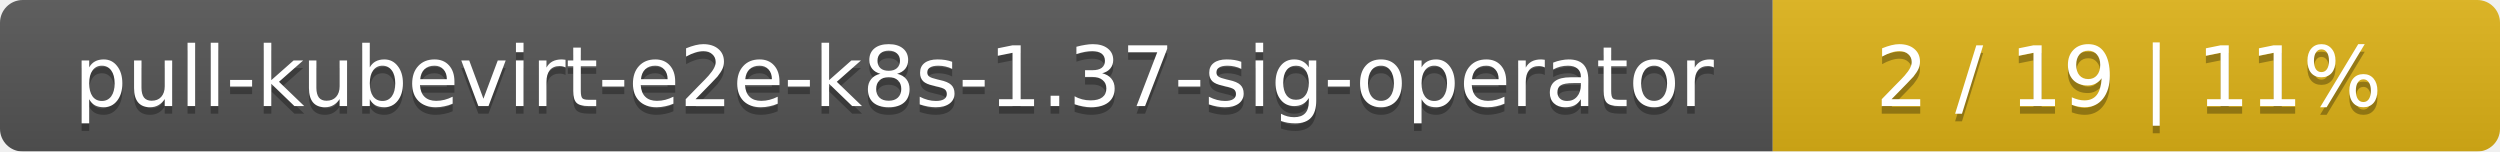
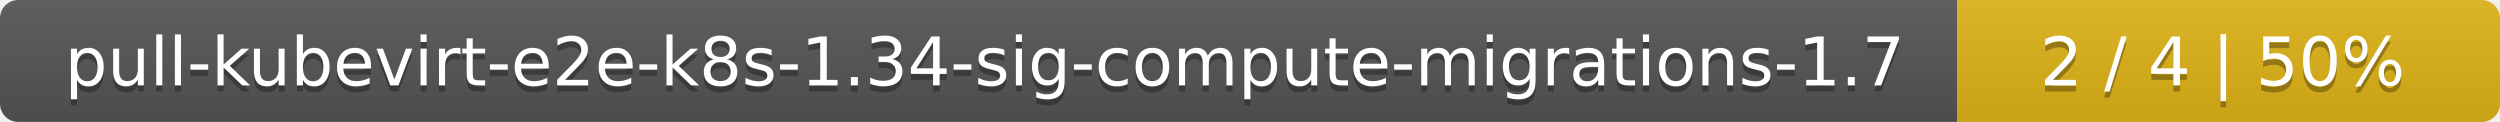
- <svg xmlns="http://www.w3.org/2000/svg" width="330" height="20">
+ <svg xmlns="http://www.w3.org/2000/svg" width="410" height="20">
  <linearGradient id="smooth" x2="0" y2="100%">
    <stop offset="0" stop-color="#bbb" stop-opacity=".1" />
    <stop offset="1" stop-opacity=".1" />
  </linearGradient>
  <mask id="round">
-     <rect width="330" height="20" rx="3" fill="#fff" />
+     <rect width="410" height="20" rx="3" fill="#fff" />
  </mask>
  <g mask="url(#round)">
-     <rect width="234" height="20" fill="#555" />
-     <rect x="234" width="96" height="20" fill="#dfb317" />
-     <rect width="330" height="20" fill="url(#smooth)" />
+     <rect width="321" height="20" fill="#555" />
+     <rect x="321" width="89" height="20" fill="#dfb317" />
+     <rect width="410" height="20" fill="url(#smooth)" />
  </g>
  <g fill="#fff" text-anchor="middle" font-family="DejaVu Sans,Verdana,Geneva,sans-serif" font-size="11">
-     <text x="118" y="15" fill="#010101" fill-opacity=".3">pull-kubevirt-e2e-k8s-1.37-sig-operator</text>
-     <text x="118" y="14">pull-kubevirt-e2e-k8s-1.37-sig-operator</text>
-     <text x="281" y="15" fill="#010101" fill-opacity=".3">2 / 19    |    11%</text>
-     <text x="281" y="14">2 / 19    |    11%</text>
+     <text x="161.5" y="15" fill="#010101" fill-opacity=".3">pull-kubevirt-e2e-k8s-1.34-sig-compute-migrations-1.7</text>
+     <text x="161.5" y="14">pull-kubevirt-e2e-k8s-1.34-sig-compute-migrations-1.7</text>
+     <text x="364.5" y="15" fill="#010101" fill-opacity=".3">2 / 4    |    50%</text>
+     <text x="364.5" y="14">2 / 4    |    50%</text>
  </g>
</svg>
